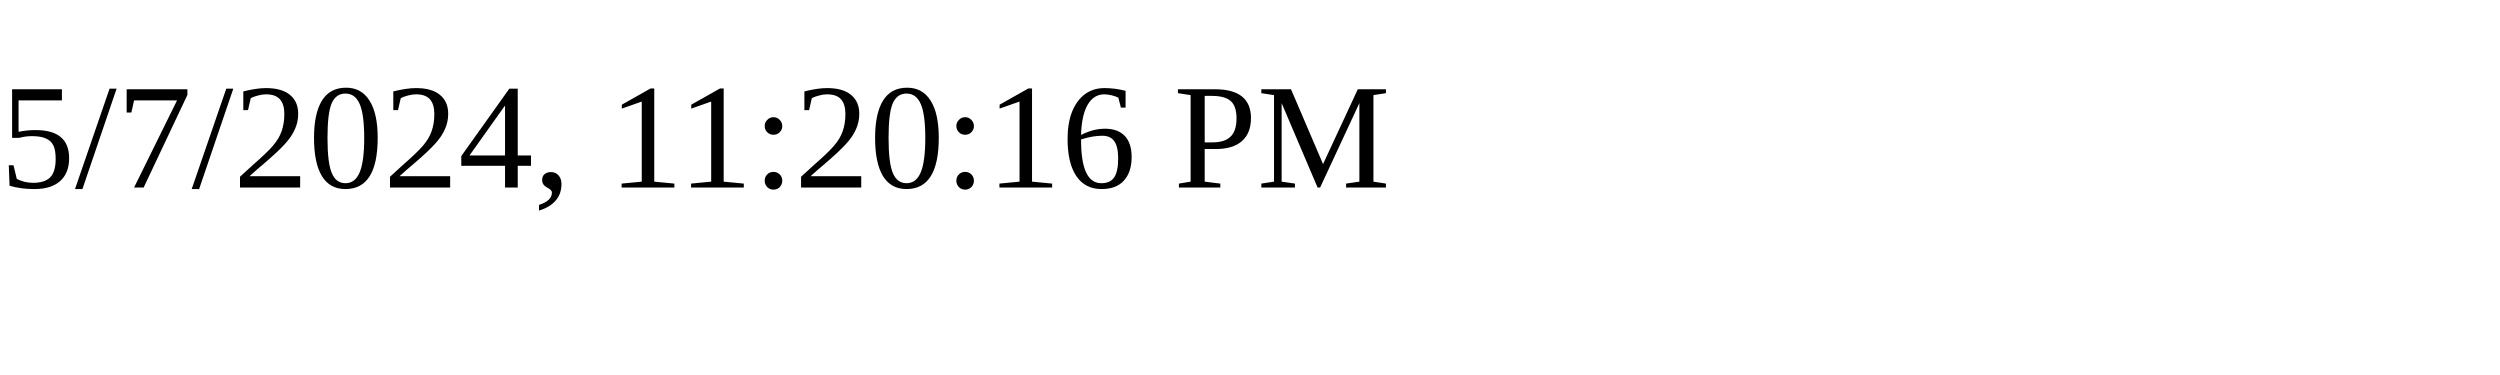
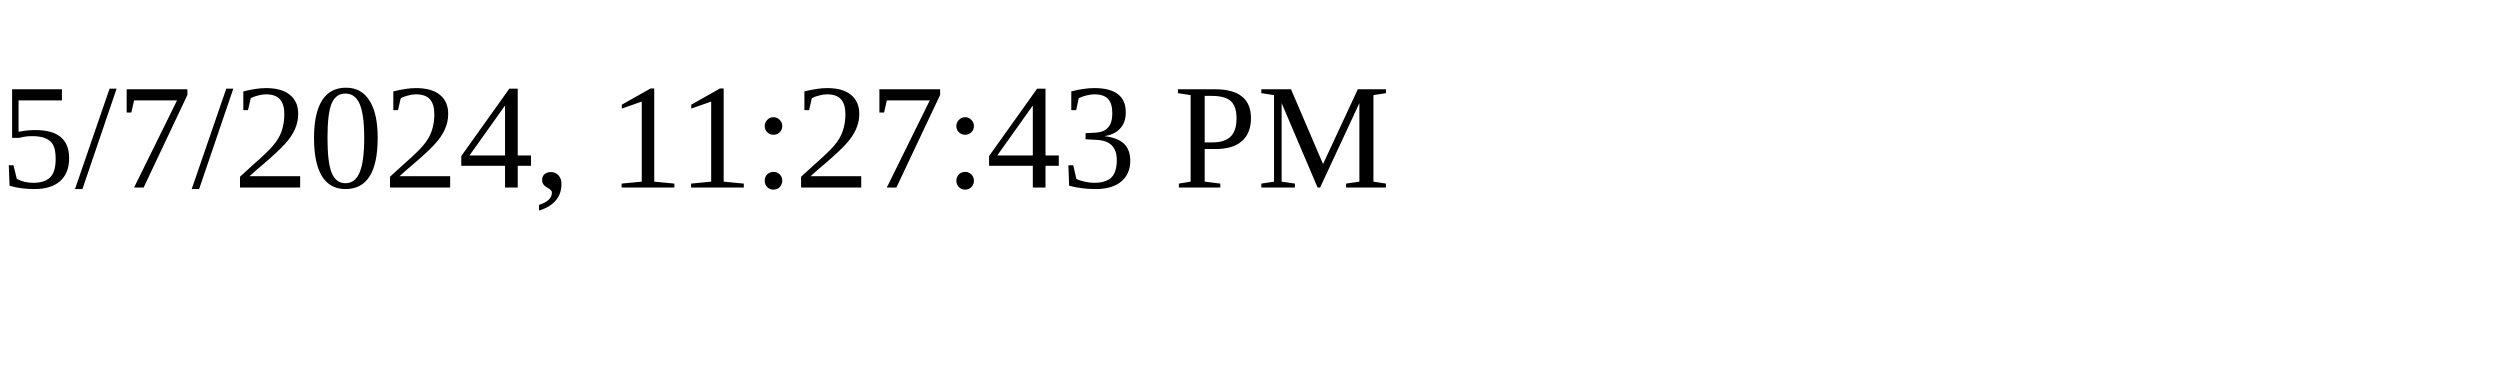
<svg xmlns="http://www.w3.org/2000/svg" height="30" width="200">
-   <text x="0" y="15">5/7/2024, 11:20:16 PM</text>
+   <text x="0" y="15">5/7/2024, 11:27:43 PM</text>
</svg>
